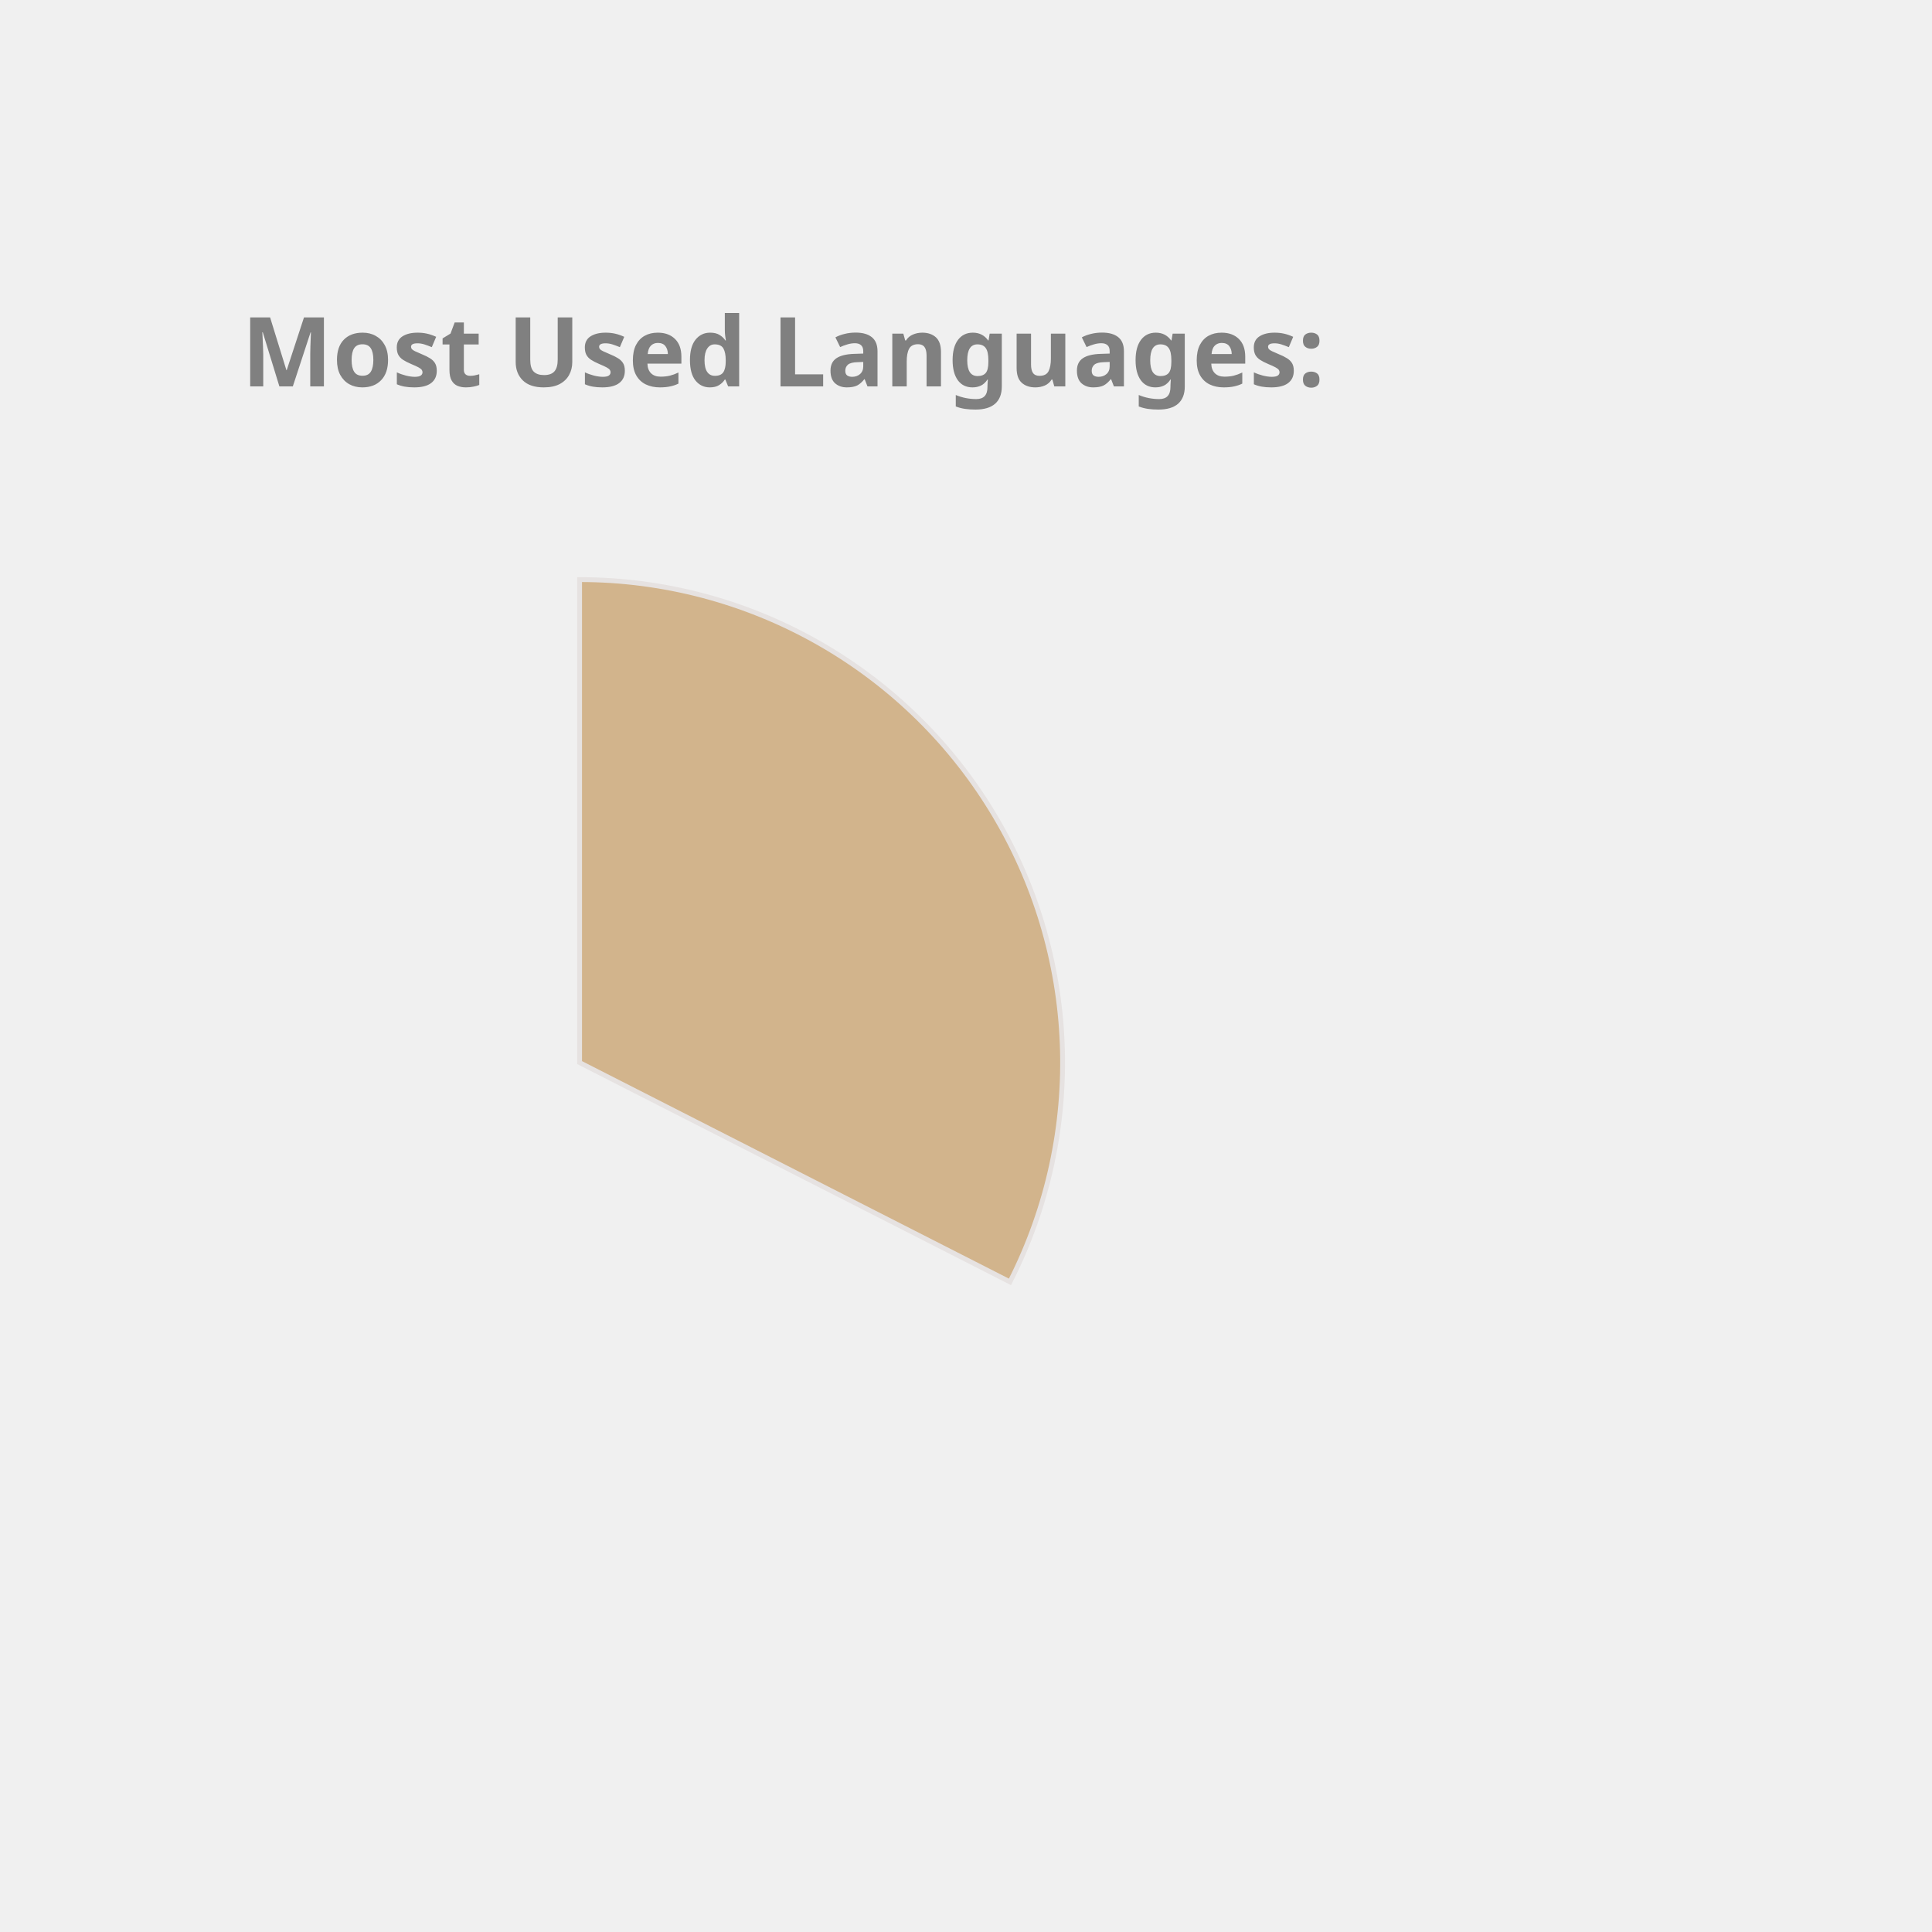
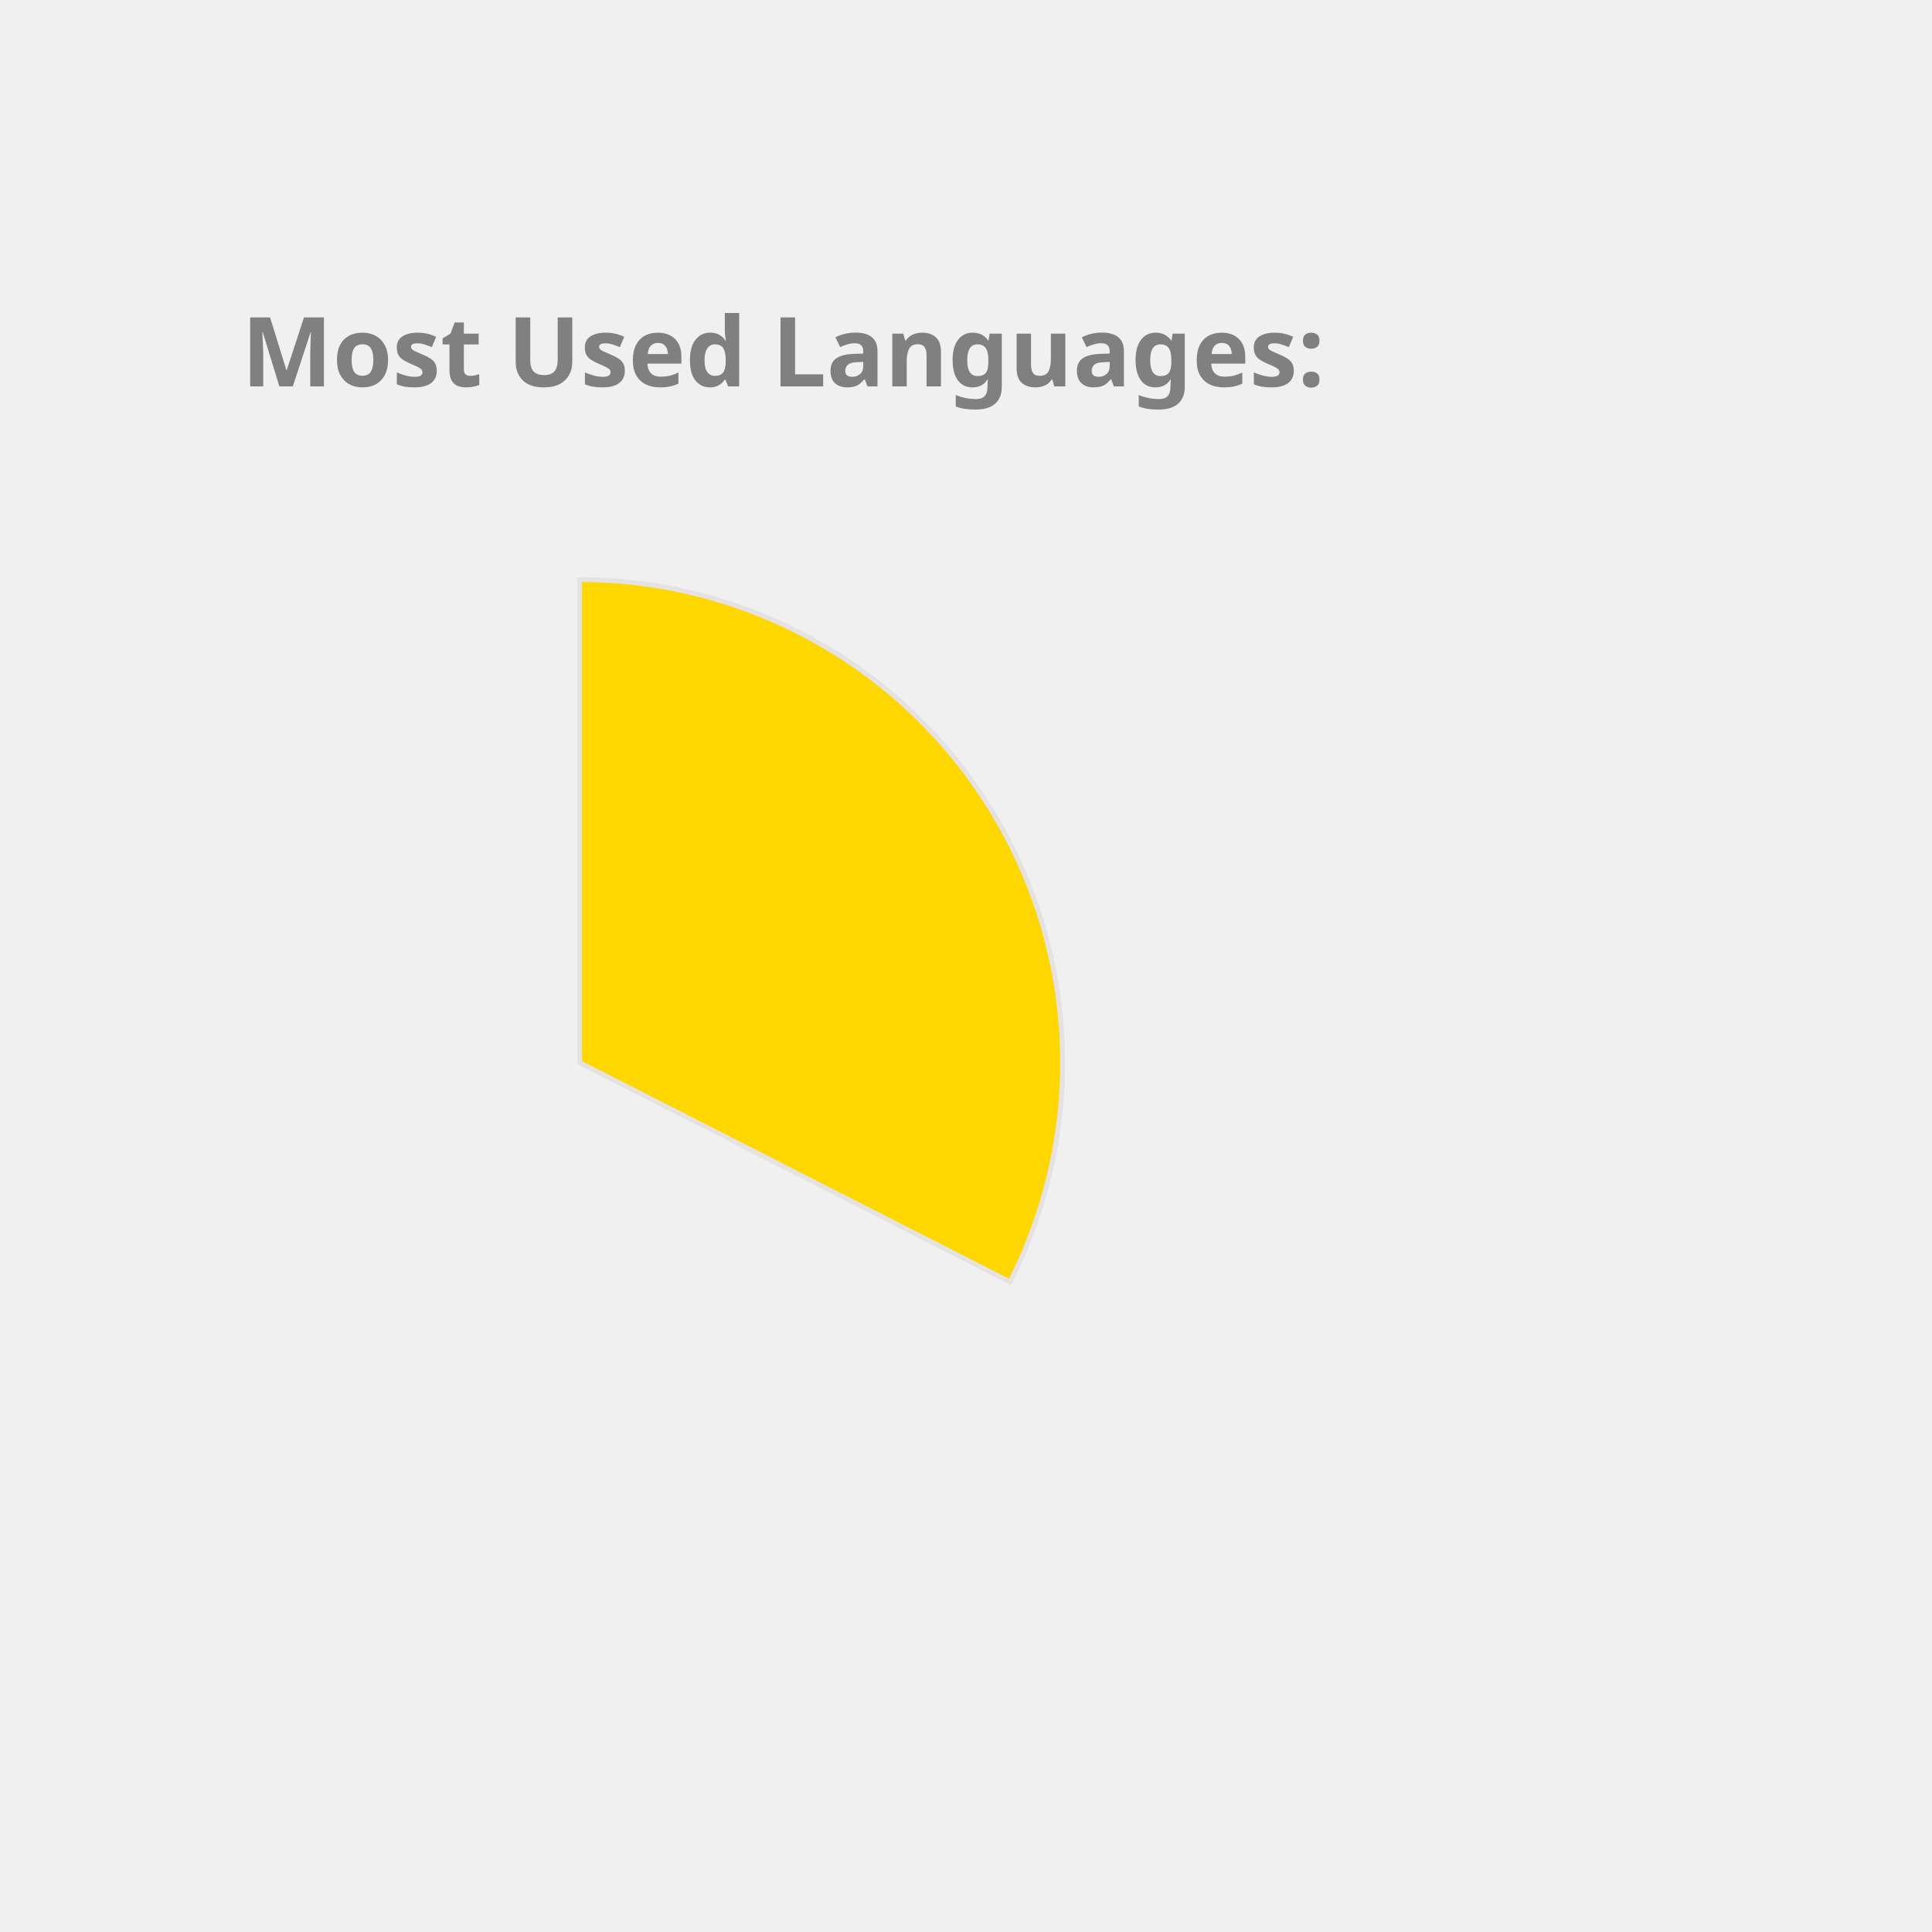
<svg xmlns="http://www.w3.org/2000/svg" height="350px" width="350px" viewBox="0 0 400 400">
  <style> 
        .label {
                font: bold 20px sans-serif;
                color: #404040;
                -webkit-text-stroke: 1px white;
        }

        path {
                stroke: #E6E2E1;
                stroke-width: 1px;
                transform: translate(60px, 100px);
        }

        .path_1 {
                animation: fadeIn 5s linear forwards;
        }

        .path_2 {
                transform: scale(0);
                animation: fadeIn 5s linear forwards 5s;
        }


        
        .path_3 {
                transform: scale(0);
                animation: fadeIn 5s linear forwards 10s;
        }


        .path_4 {
                transform: scale(0);
                animation: fadeIn 5s linear forwards 15s;
        }

        .path_5 {
                transform: scale(0);
                animation: fadeIn 5s linear forwards 20s;
        }

        .path_6 {
                transform: scale(0);
                animation: fadeIn 5s linear forwards 25s;
        }

        .path_7 {
                transform: scale(0);
                animation: fadeIn 5s linear forwards 30s;
        }

        .path_8 {
                transform: scale(0);
                animation: fadeIn 5s linear forwards 35s;
        }

        .path_9 {
                transform: scale(0);
                animation: fadeIn 5s linear forwards 40s;
        }

        .path_10 {
                transform: scale(0);
                animation: fadeIn 5s linear forwards 45s;
        }

        @keyframes fadeIn {
                0% {                        
                        transform: translate(250px, 300px) rotate(0deg) scale(0);
                        
                }
                50% {
                        transform: translate(150px, 220px) rotate(180deg) scale(0.5);
                        
                }
                
                100% {
                        transform: translate(60px, 120px) rotate(360deg) scale(1);
                        
                }
        }
        .txt_1 {
                opacity: 0;
                animation: txtShow 5s linear forwards 0s;
        }

        .txt_2 {
                opacity: 0;
                animation: txtShow 5s linear forwards 5s;
        }

        .txt_3 {
                opacity: 0;
                animation: txtShow 5s linear forwards 10s;
        }

        .txt_4 {
                opacity: 0;
                animation: txtShow 5s linear forwards 15s;
        }

        .txt_5 {
                opacity: 0;
                animation: txtShow 5s linear forwards 20s;
        }

        .txt_6 {
                opacity: 0;
                animation: txtShow 5s linear forwards 25s;
        }

        .txt_7 {
                opacity: 0;
                animation: txtShow 5s linear forwards 30s;
        }

        .txt_8 {
                opacity: 0;
                animation: txtShow 5s linear forwards 35s;
        }

        .txt_9 {
                opacity: 0;
                animation: txtShow 5s linear forwards 40s;
        }

        .txt_10 {
                opacity: 0;
                animation: txtShow 5s linear forwards 45s;
        }

        @keyframes txtShow {
                0% {                        
                        opacity: 0;
                        transform: translate(0px, 0px) scale(0);
                }
                100% {
                        opacity: 1;
                        transform: translate(0px, 0px) scale(1);
                        
                }
        }
</style>
-   <path class="path_1" d="M 60,120 L 60,20 A 100,100 0 0 1 149.101,165.399 Z" fill="Tan" stroke="#fff" stroke-width="2" />
-   <text class="txt_1" x="260" y="150" fill="Tan" stroke="Tan" stroke-width="1">C++</text>
-   <path class="path_2" d="M 60,120 L 149.101,165.399 A 100,100 0 0 1 9.638,206.392 Z" fill="DarkKhaki" stroke="#fff" stroke-width="2" />
-   <text class="txt_2" x="260" y="170" fill="DarkKhaki" stroke="DarkKhaki" stroke-width="1">JavaScript</text>
-   <path class="path_3" d="M 60,120 L 9.638,206.392 A 100,100 0 0 1 -39.556,129.411 Z" fill="Coral" stroke="#fff" stroke-width="2" />
-   <text class="txt_3" x="260" y="190" fill="Coral" stroke="Coral" stroke-width="1">Jupyter Notebook</text>
-   <path class="path_4" d="M 60,120 L -39.556,129.411 A 100,100 0 0 1 -6.601,45.406 Z" fill="Salmon" stroke="#fff" stroke-width="2" />
-   <text class="txt_4" x="260" y="210" fill="Salmon" stroke="Salmon" stroke-width="1">Java</text>
-   <path class="path_5" d="M 60,120 L -6.601,45.406 A 100,100 0 0 1 38.186,22.408 Z" fill="CornflowerBlue" stroke="#fff" stroke-width="2" />
-   <text class="txt_5" x="260" y="230" fill="CornflowerBlue" stroke="CornflowerBlue" stroke-width="1">HTML</text>
-   <path class="path_6" d="M 60,120 L 38.186,22.408 A 100,100 0 0 1 55.603,20.097 Z" fill="MediumSlateBlue" stroke="#fff" stroke-width="2" />
-   <text class="txt_6" x="260" y="250" fill="MediumSlateBlue" stroke="MediumSlateBlue" stroke-width="1">TypeScript</text>
-   <path class="path_7" d="M 60,120 L 55.603,20.097 A 100,100 0 0 1 60,20 Z" fill="MediumTurquoise" stroke="#fff" stroke-width="2" />
-   <text class="txt_7" x="260" y="270" fill="MediumTurquoise" stroke="MediumTurquoise" stroke-width="1">CSS</text>
+   <path class="path_1" d="M 60,120 L 60,20 A 100,100 0 0 1 149.101,165.399 Z" fill="Gold" stroke="#fff" stroke-width="2" />
+   <text class="txt_1" x="260" y="150" fill="Gold" stroke="Gold" stroke-width="1">C++</text>
+   <path class="path_2" d="M 60,120 L 149.101,165.399 A 100,100 0 0 1 9.638,206.392 Z" fill="MediumSlateBlue" stroke="#fff" stroke-width="2" />
+   <text class="txt_2" x="260" y="170" fill="MediumSlateBlue" stroke="MediumSlateBlue" stroke-width="1">JavaScript</text>
+   <path class="path_3" d="M 60,120 L 9.638,206.392 A 100,100 0 0 1 -39.556,129.411 Z" fill="Tan" stroke="#fff" stroke-width="2" />
+   <text class="txt_3" x="260" y="190" fill="Tan" stroke="Tan" stroke-width="1">Jupyter Notebook</text>
+   <path class="path_4" d="M 60,120 L -39.556,129.411 A 100,100 0 0 1 -6.601,45.406 Z" fill="RosyBrown" stroke="#fff" stroke-width="2" />
+   <text class="txt_4" x="260" y="210" fill="RosyBrown" stroke="RosyBrown" stroke-width="1">Java</text>
+   <path class="path_5" d="M 60,120 L -6.601,45.406 A 100,100 0 0 1 38.186,22.408 Z" fill="SteelBlue" stroke="#fff" stroke-width="2" />
+   <text class="txt_5" x="260" y="230" fill="SteelBlue" stroke="SteelBlue" stroke-width="1">HTML</text>
+   <path class="path_6" d="M 60,120 L 38.186,22.408 A 100,100 0 0 1 55.603,20.097 Z" fill="Salmon" stroke="#fff" stroke-width="2" />
+   <text class="txt_6" x="260" y="250" fill="Salmon" stroke="Salmon" stroke-width="1">TypeScript</text>
+   <path class="path_7" d="M 60,120 L 55.603,20.097 A 100,100 0 0 1 60,20 Z" fill="CornflowerBlue" stroke="#fff" stroke-width="2" />
+   <text class="txt_7" x="260" y="270" fill="CornflowerBlue" stroke="CornflowerBlue" stroke-width="1">CSS</text>
  <g class="label">
    <text x="50" y="80" fill="grey">Most Used Languages:</text>
  </g>
</svg>
